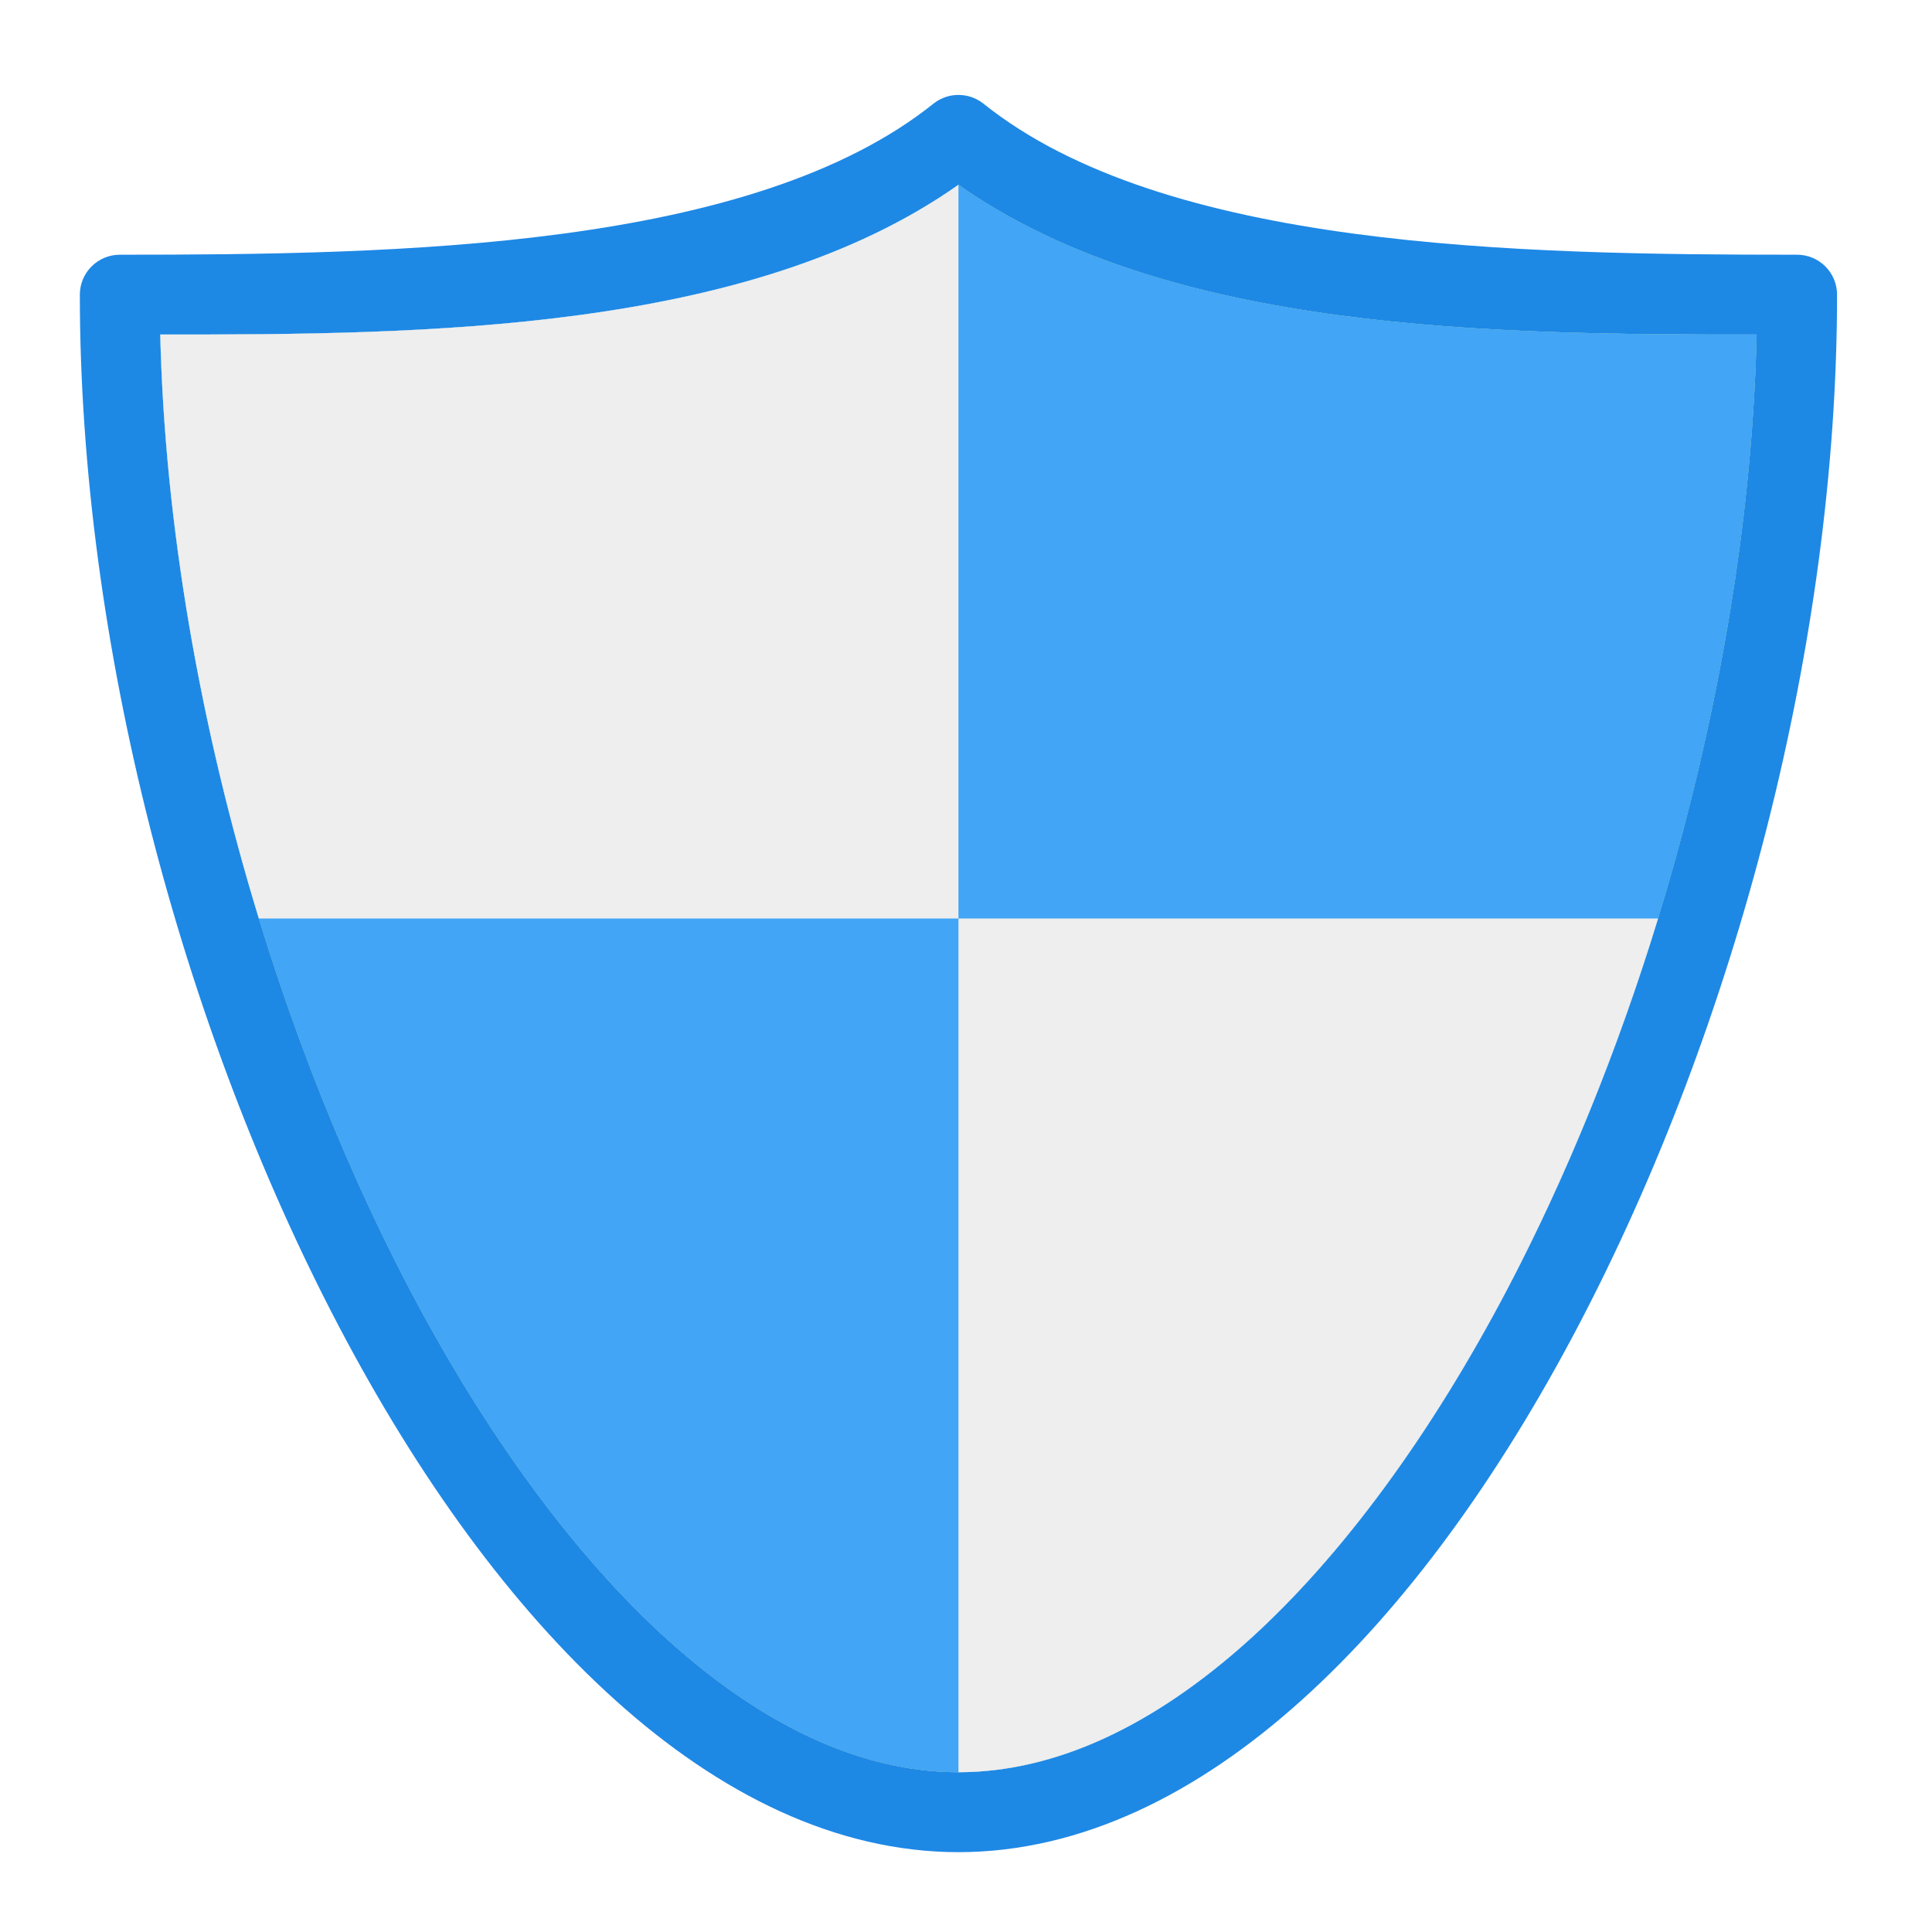
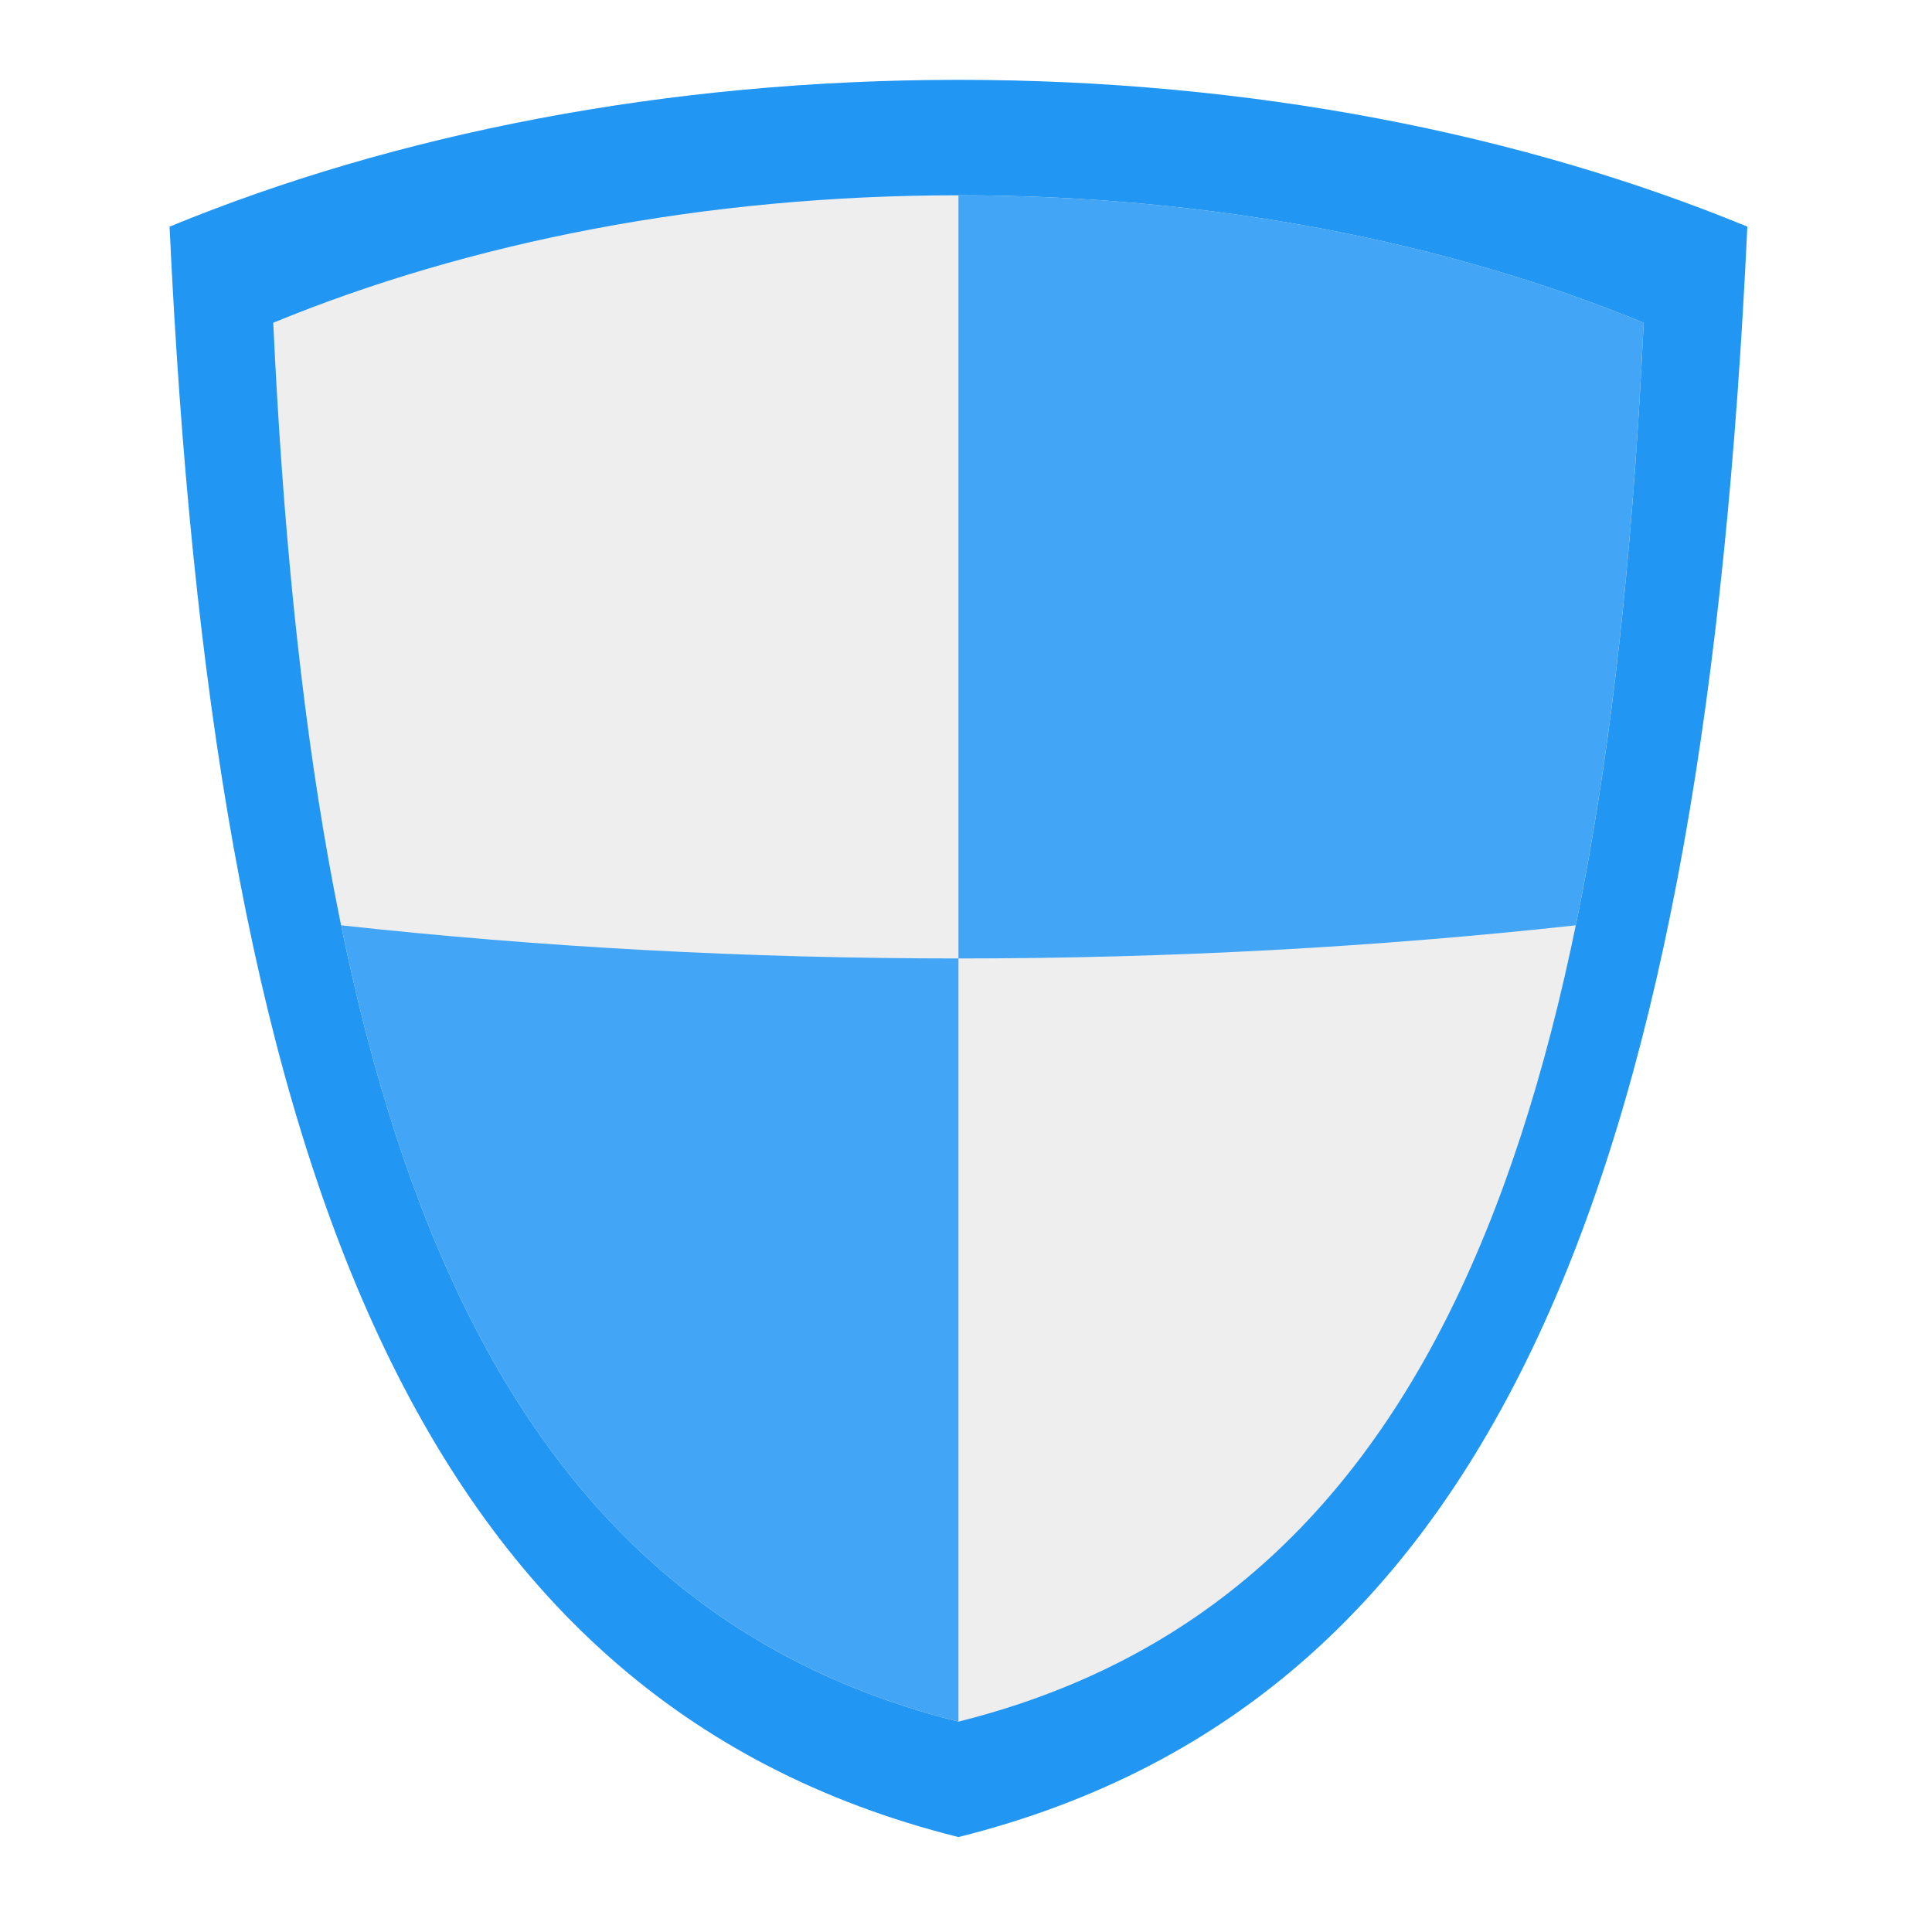
<svg xmlns="http://www.w3.org/2000/svg" width="64px" height="64px" viewBox="0 0 64 64" version="1.1">
  <g id="surface1">
-     <path style=" stroke:none;fill-rule:nonzero;fill:rgb(40%,73.333%,41.569%);fill-opacity:1;" d="M 31.75 6.121 C 24.812 11.012 14.023 11.086 5.309 11.082 C 5.559 21.734 8.758 33.547 13.574 42.715 C 16.082 47.488 19.031 51.543 22.156 54.355 C 25.281 57.164 28.531 58.707 31.75 58.707 C 34.969 58.707 38.219 57.164 41.344 54.355 C 44.469 51.543 47.418 47.488 49.926 42.715 C 54.742 33.547 57.941 21.734 58.191 11.082 C 49.477 11.086 38.688 11.012 31.75 6.121 Z M 31.75 6.121 " />
-     <path style=" stroke:none;fill-rule:nonzero;fill:rgb(11.765%,53.333%,89.804%);fill-opacity:1;" d="M 31.715 3.145 C 31.426 3.152 31.148 3.254 30.922 3.434 C 24.914 8.242 13.23 8.438 3.969 8.438 C 3.238 8.438 2.645 9.031 2.645 9.762 C 2.645 21.266 5.996 33.98 11.23 43.945 C 13.848 48.926 16.938 53.223 20.387 56.324 C 23.832 59.426 27.691 61.355 31.75 61.355 C 35.809 61.355 39.668 59.426 43.113 56.324 C 46.562 53.223 49.652 48.926 52.27 43.945 C 57.504 33.98 60.855 21.266 60.855 9.762 C 60.855 9.031 60.262 8.438 59.531 8.438 C 50.27 8.438 38.586 8.242 32.578 3.434 C 32.332 3.238 32.027 3.137 31.715 3.145 Z M 31.75 6.121 C 38.688 11.012 49.477 11.086 58.191 11.082 C 57.941 21.734 54.742 33.547 49.926 42.715 C 47.418 47.488 44.469 51.543 41.344 54.355 C 38.219 57.164 34.969 58.707 31.75 58.707 C 28.531 58.707 25.281 57.164 22.156 54.355 C 19.031 51.543 16.082 47.488 13.574 42.715 C 8.758 33.547 5.559 21.734 5.309 11.082 C 14.023 11.086 24.812 11.012 31.75 6.121 Z M 31.75 6.121 " />
-     <path style=" stroke:none;fill-rule:nonzero;fill:rgb(25.882%,64.706%,96.078%);fill-opacity:1;" d="M 31.75 6.121 C 24.812 11.012 14.023 11.086 5.309 11.082 C 5.559 21.734 8.758 33.547 13.574 42.715 C 16.082 47.488 19.031 51.543 22.156 54.355 C 25.281 57.164 28.531 58.707 31.75 58.707 C 34.969 58.707 38.219 57.164 41.344 54.355 C 44.469 51.543 47.418 47.488 49.926 42.715 C 54.742 33.547 57.941 21.734 58.191 11.082 C 49.477 11.086 38.688 11.012 31.75 6.121 Z M 31.75 6.121 " />
-     <path style=" stroke:none;fill-rule:nonzero;fill:rgb(93.333%,93.333%,93.333%);fill-opacity:1;" d="M 31.75 6.121 C 24.812 11.012 14.023 11.086 5.309 11.082 C 5.457 17.387 6.637 24.098 8.574 30.426 L 31.75 30.426 Z M 31.75 30.426 L 31.75 58.707 C 34.969 58.707 38.219 57.164 41.344 54.355 C 44.469 51.543 47.418 47.488 49.926 42.715 C 51.891 38.973 53.59 34.789 54.926 30.426 Z M 31.75 30.426 " />
+     <path style=" stroke:none;fill-rule:nonzero;fill:rgb(12.941%,58.824%,95.294%);fill-opacity:1;" d="M 31.75 2.645 C 22.066 2.645 13.086 4.434 5.617 7.508 C 7.043 37.941 13.488 56.289 31.75 60.855 C 50.012 56.289 56.457 37.941 57.883 7.508 C 50.414 4.434 41.434 2.645 31.75 2.645 Z M 31.75 2.645 " />
+     <path style=" stroke:none;fill-rule:nonzero;fill:rgb(96.078%,96.078%,96.078%);fill-opacity:1;" d="M 31.75 6.719 C 23.422 6.719 15.699 8.258 9.277 10.902 C 10.504 37.074 16.047 52.855 31.75 56.781 C 47.453 52.855 52.996 37.074 54.223 10.902 C 47.801 8.258 40.078 6.719 31.75 6.719 Z M 31.75 6.719 " />
+     <path style=" stroke:none;fill-rule:nonzero;fill:rgb(93.333%,93.333%,93.333%);fill-opacity:1;" d="M 31.75 6.469 C 23.34 6.469 15.539 8.023 9.051 10.691 C 10.289 37.125 15.891 53.066 31.75 57.031 C 47.609 53.066 53.211 37.125 54.449 10.691 C 47.961 8.023 40.16 6.469 31.75 6.469 Z M 31.75 6.469 " />
+     <path style=" stroke:none;fill-rule:nonzero;fill:rgb(25.882%,64.706%,96.078%);fill-opacity:1;" d="M 11.301 30.652 C 17.859 31.371 24.707 31.75 31.75 31.75 L 31.75 57.031 C 20.398 54.191 14.301 45.219 11.301 30.652 Z M 11.301 30.652 " />
+     <path style=" stroke:none;fill-rule:nonzero;fill:rgb(25.882%,64.706%,96.078%);fill-opacity:1;" d="M 31.75 6.469 L 31.75 31.75 C 38.793 31.75 45.641 31.371 52.199 30.652 C 53.391 24.871 54.094 18.207 54.449 10.691 C 47.961 8.023 40.16 6.469 31.75 6.469 Z M 31.75 6.469 " />
  </g>
</svg>
